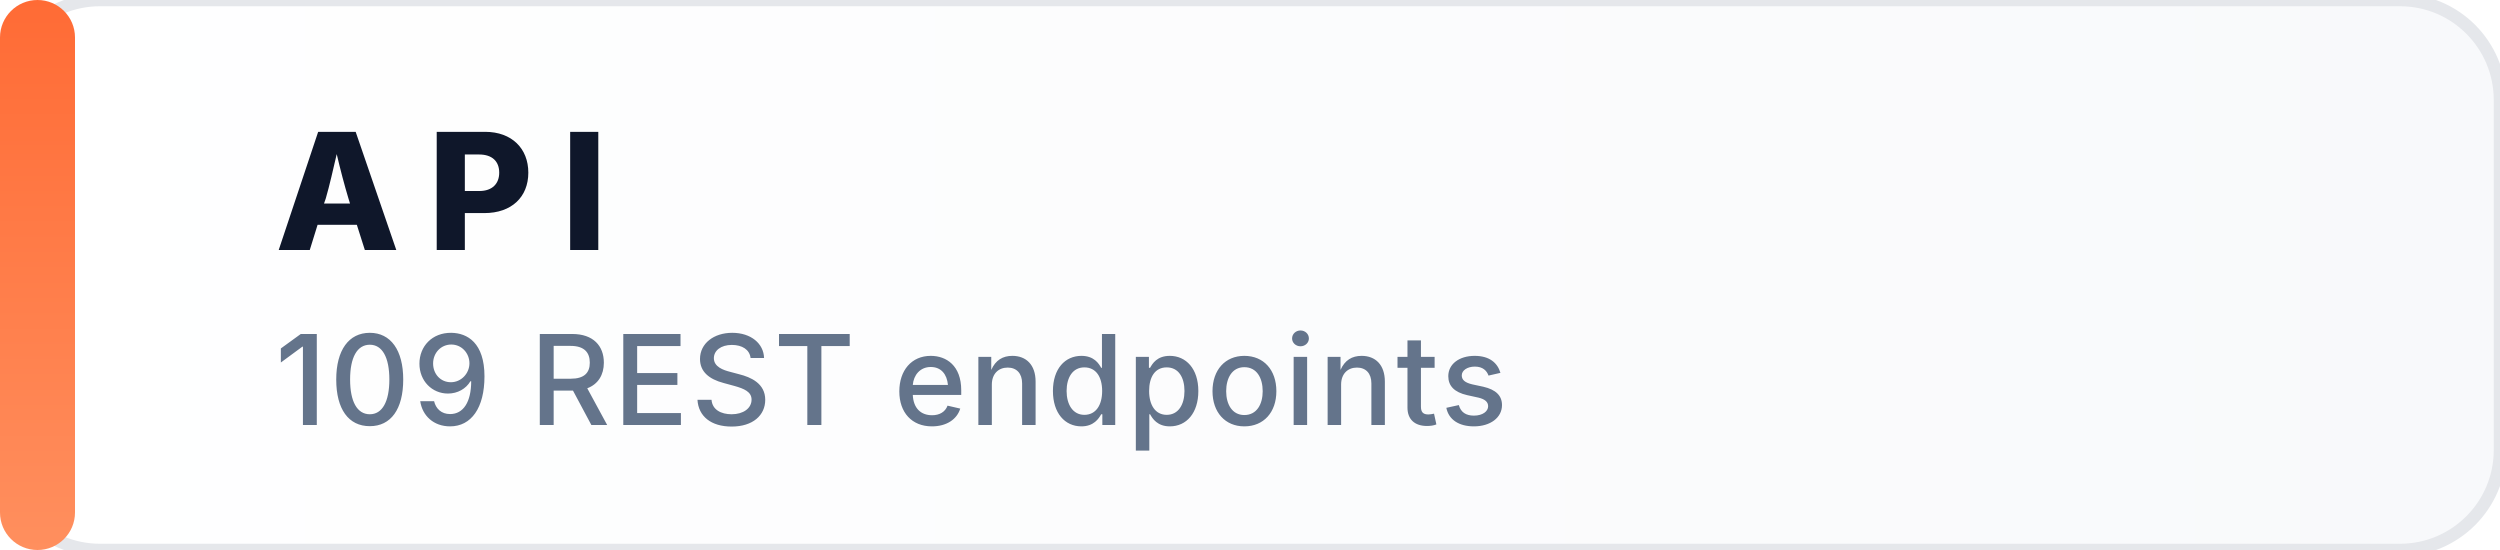
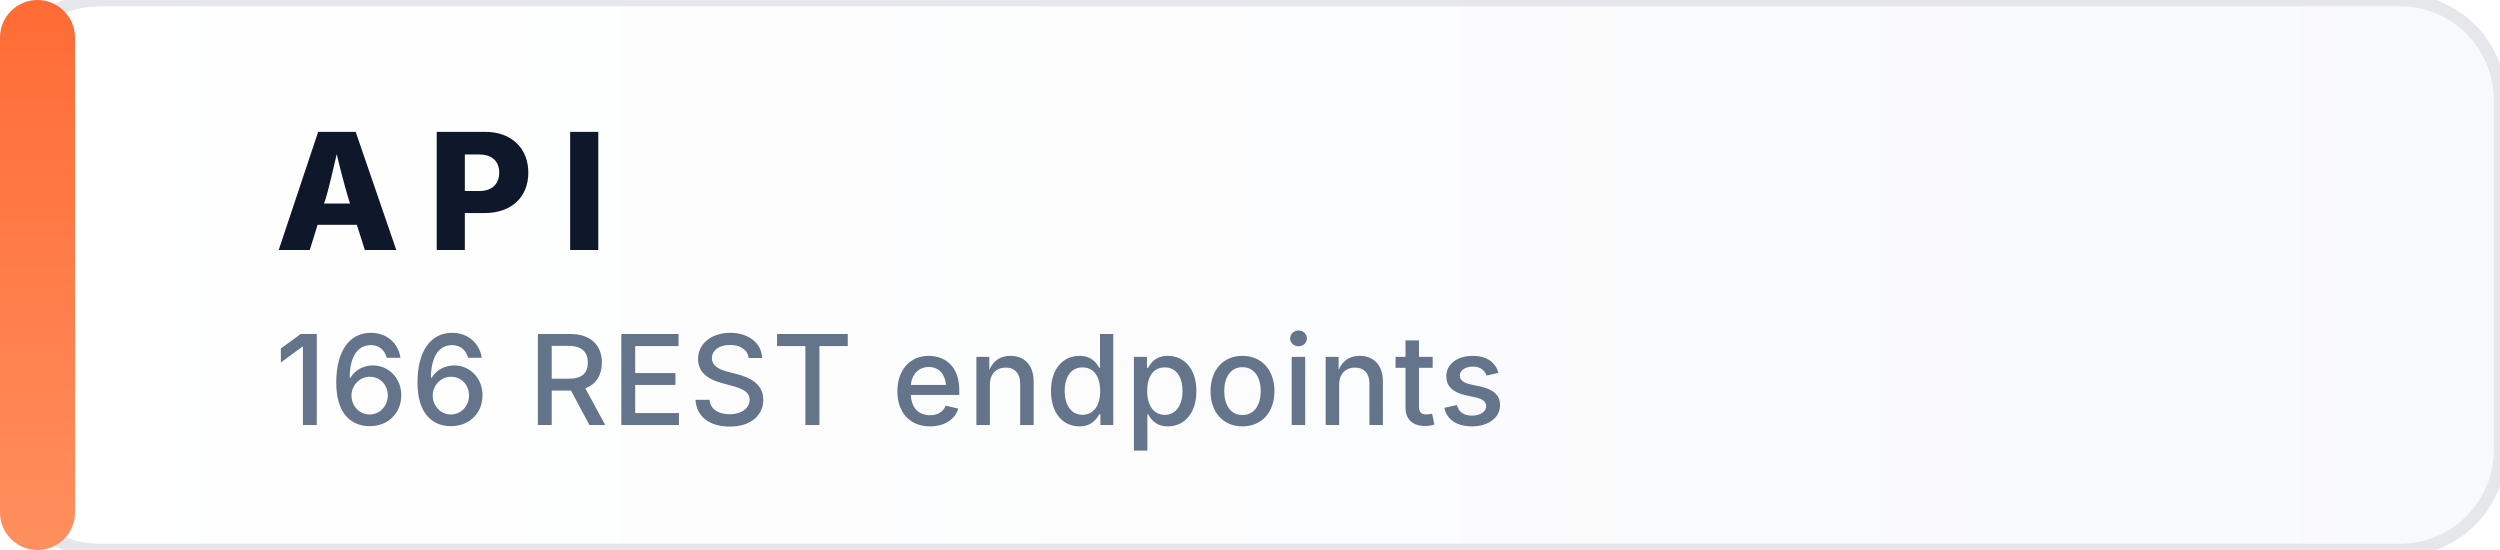
<svg xmlns="http://www.w3.org/2000/svg" viewBox="0 0 200 44" fill="none" role="img" aria-label="API">
  <defs>
    <linearGradient id="accent" x1="0" y1="0" x2="0" y2="1">
      <stop offset="0%" stop-color="#FF6B35" />
      <stop offset="100%" stop-color="#FF8F5E" />
    </linearGradient>
    <linearGradient id="bg" x1="0" y1="0" x2="1" y2="0">
      <stop offset="0%" stop-color="#FFFFFF" />
      <stop offset="100%" stop-color="#F8F9FB" />
    </linearGradient>
  </defs>
  <rect x="0" y="0" width="200" height="44" rx="8" fill="url(#bg)" stroke="#E5E7EB" stroke-width="1" />
  <rect x="0" y="0" width="6" height="44" rx="3" fill="url(#accent)" />
  <text x="22" y="20" fill="#0F172A" font-family="ui-sans-serif, -apple-system, &quot;Segoe UI&quot;, Inter, system-ui, sans-serif" font-size="13" font-weight="800" letter-spacing="2.2" text-rendering="geometricPrecision">API</text>
-   <text x="22" y="34" fill="#64748B" font-family="ui-sans-serif, -apple-system, &quot;Segoe UI&quot;, Inter, system-ui, sans-serif" font-size="10" font-weight="500" letter-spacing="0.2" text-rendering="geometricPrecision">109 REST endpoints</text>
+   <text x="22" y="34" fill="#64748B" font-family="ui-sans-serif, -apple-system, &quot;Segoe UI&quot;, Inter, system-ui, sans-serif" font-size="10" font-weight="500" letter-spacing="0.2" text-rendering="geometricPrecision">166 REST endpoints</text>
</svg>
